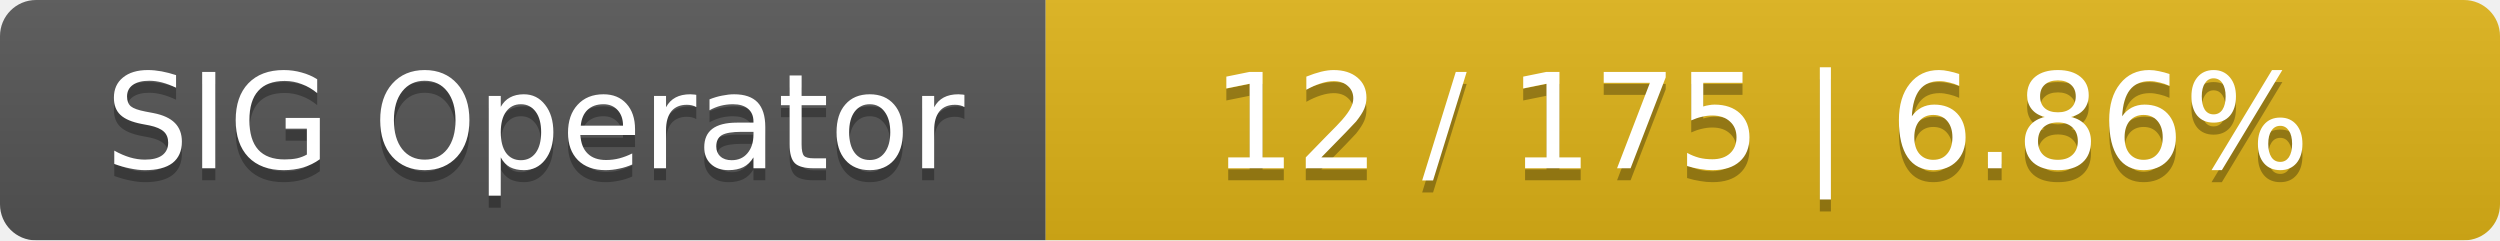
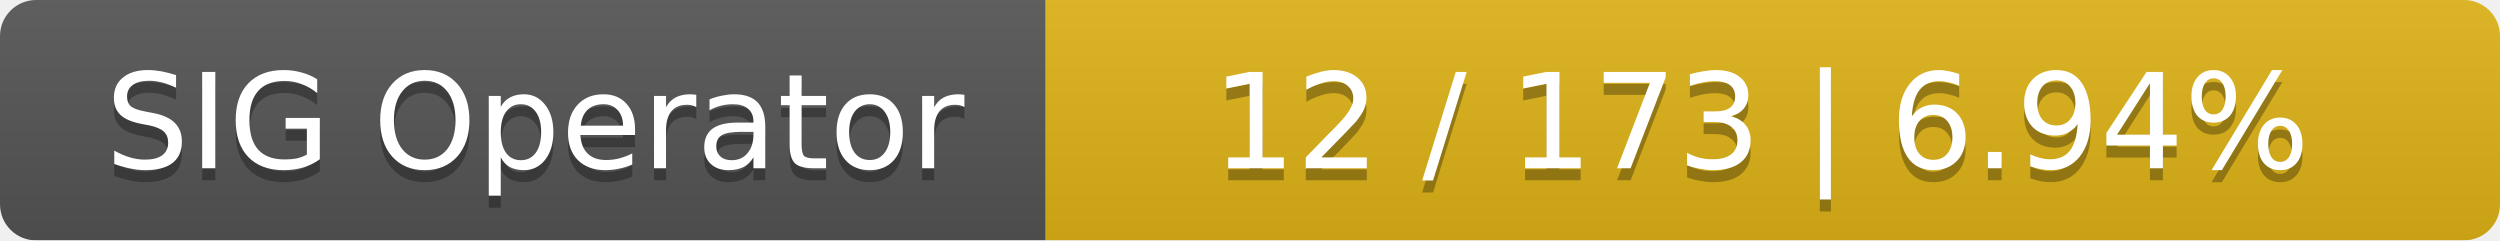
<svg xmlns="http://www.w3.org/2000/svg" width="208" height="20">
  <linearGradient id="smooth" x2="0" y2="100%">
    <stop offset="0" stop-color="#bbb" stop-opacity=".1" />
    <stop offset="1" stop-opacity=".1" />
  </linearGradient>
  <mask id="round">
    <rect width="208" height="20" rx="3" fill="#fff" />
  </mask>
  <g mask="url(#round)">
    <rect width="87" height="20" fill="#555" />
    <rect x="87" width="121" height="20" fill="#dfb317" />
    <rect width="208" height="20" fill="url(#smooth)" />
  </g>
  <g fill="#fff" text-anchor="middle" font-family="DejaVu Sans,Verdana,Geneva,sans-serif" font-size="11">
    <text x="44.5" y="15" fill="#010101" fill-opacity=".3">SIG Operator</text>
    <text x="44.5" y="14">SIG Operator</text>
-     <text x="146.5" y="15" fill="#010101" fill-opacity=".3">12 / 175    |    6.86%</text>
-     <text x="146.5" y="14">12 / 175    |    6.86%</text>
+     <text x="146.5" y="15" fill="#010101" fill-opacity=".3">12 / 173    |    6.94%</text>
+     <text x="146.5" y="14">12 / 173    |    6.94%</text>
  </g>
</svg>
